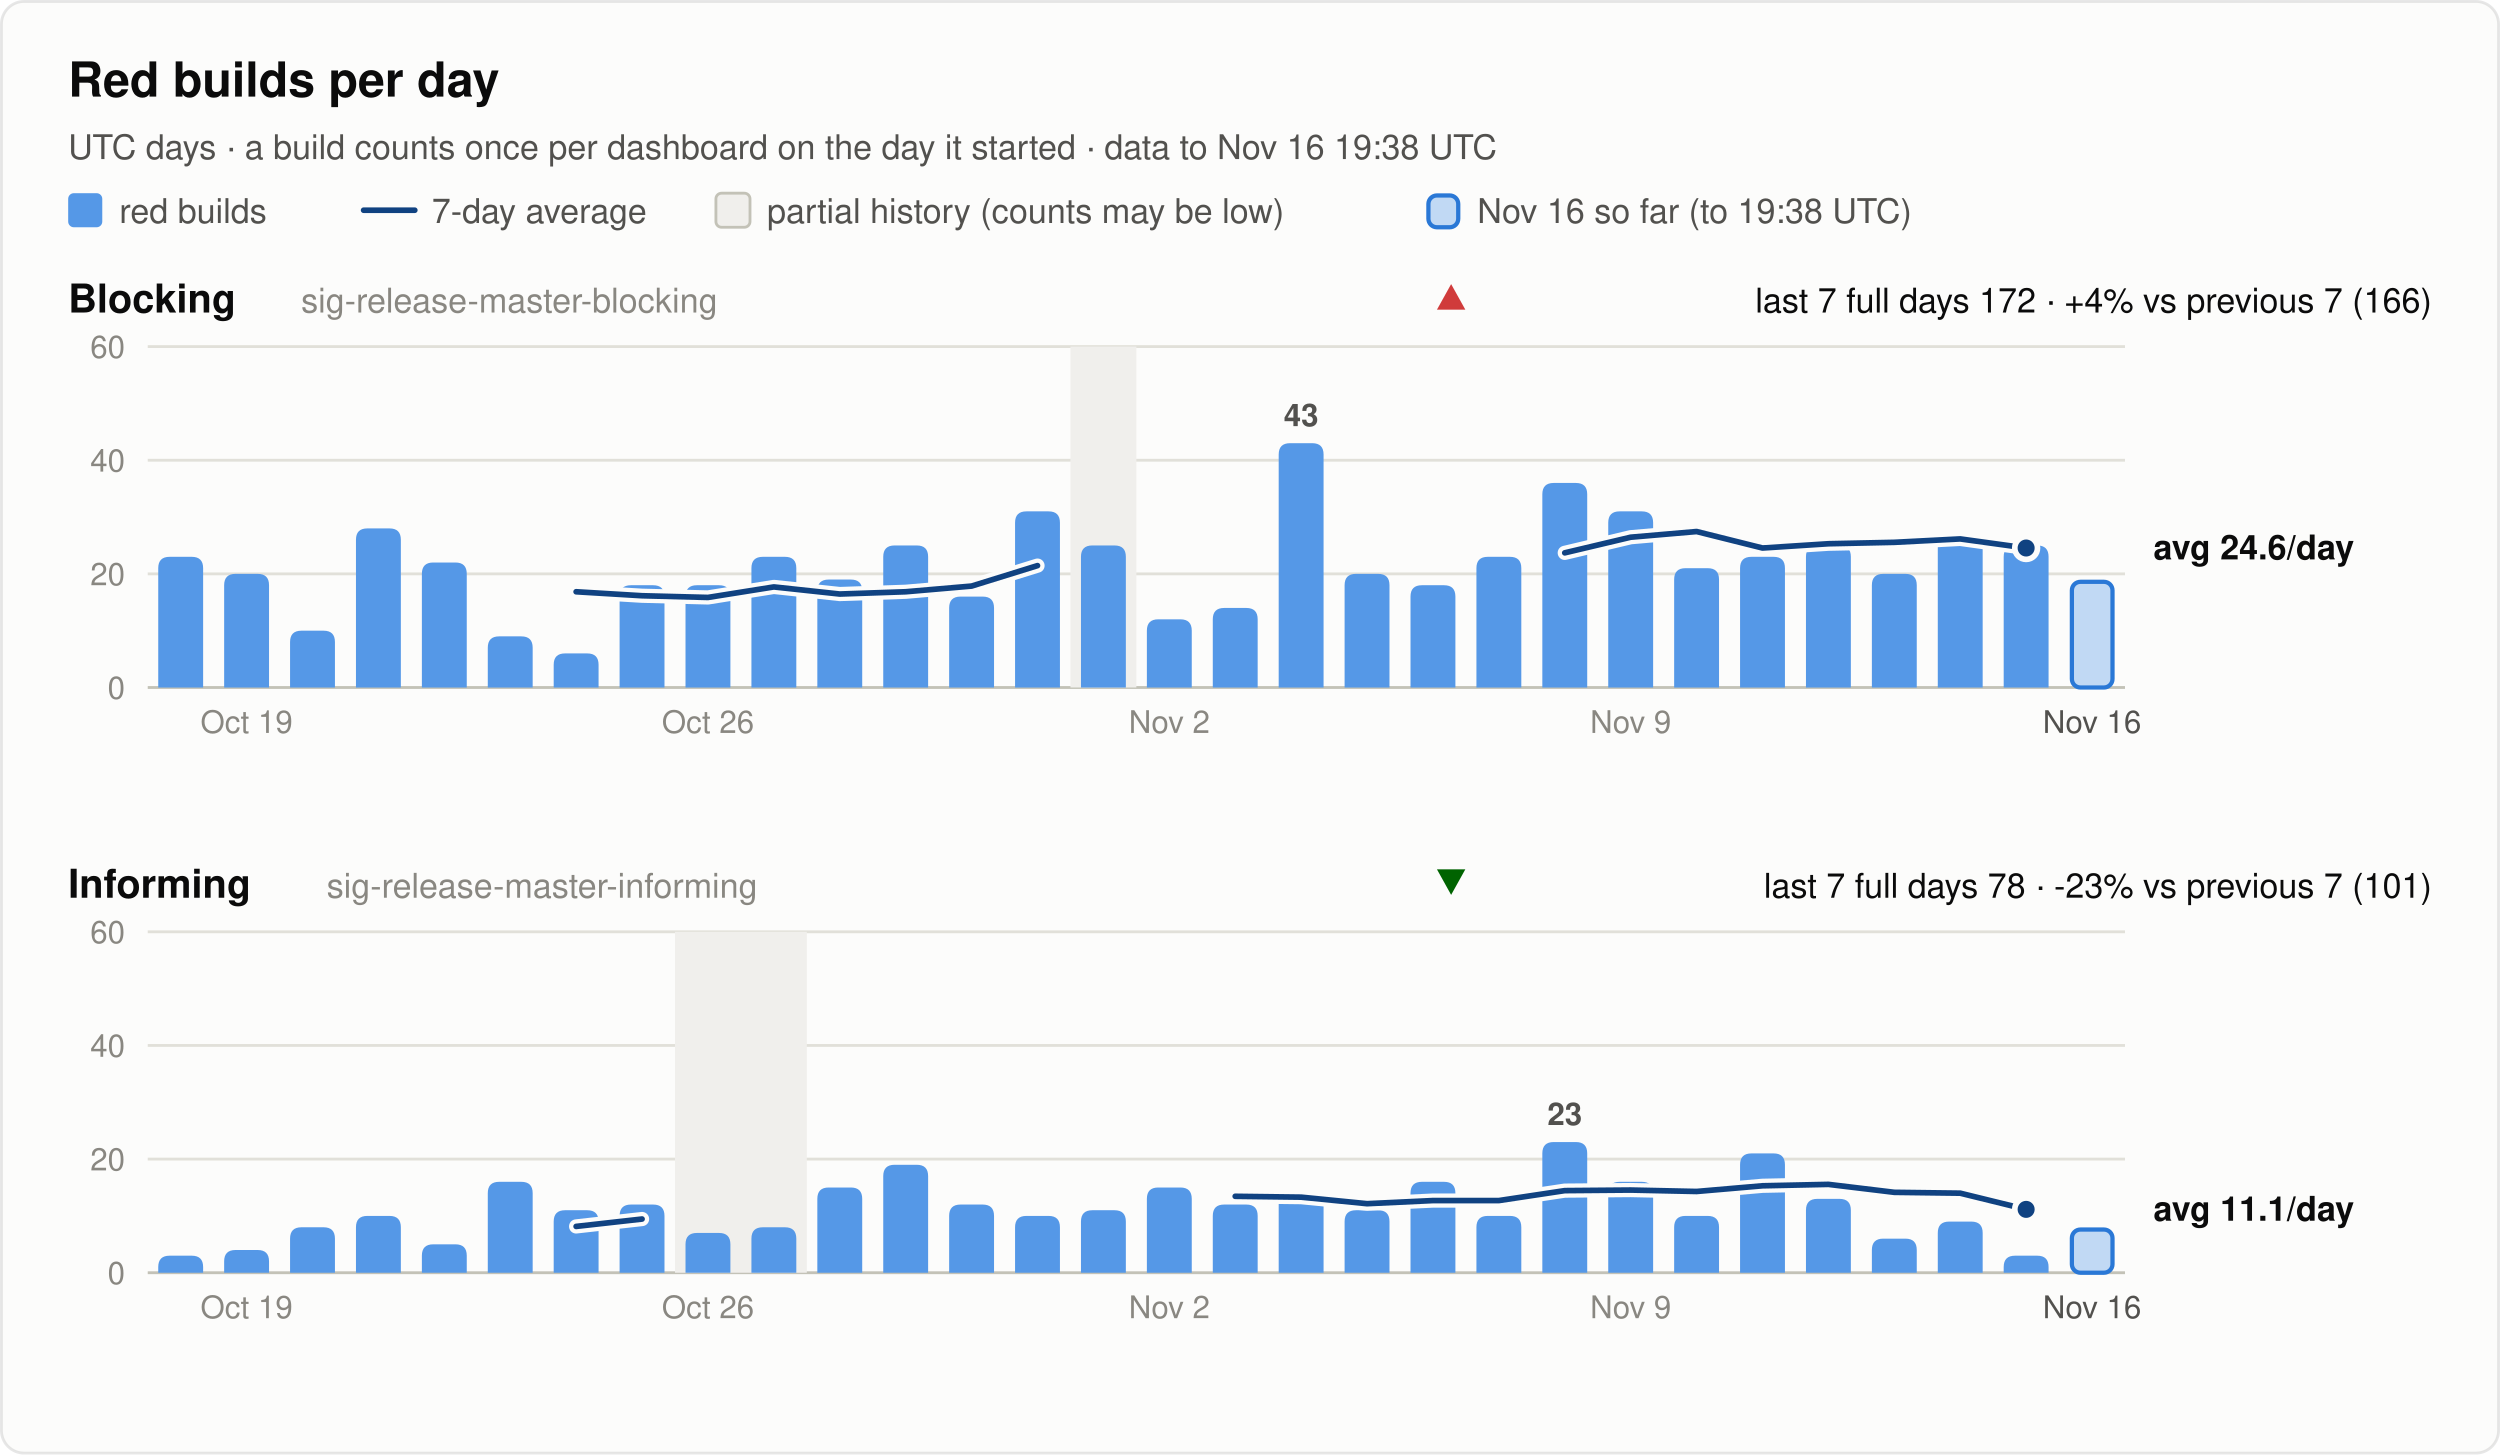
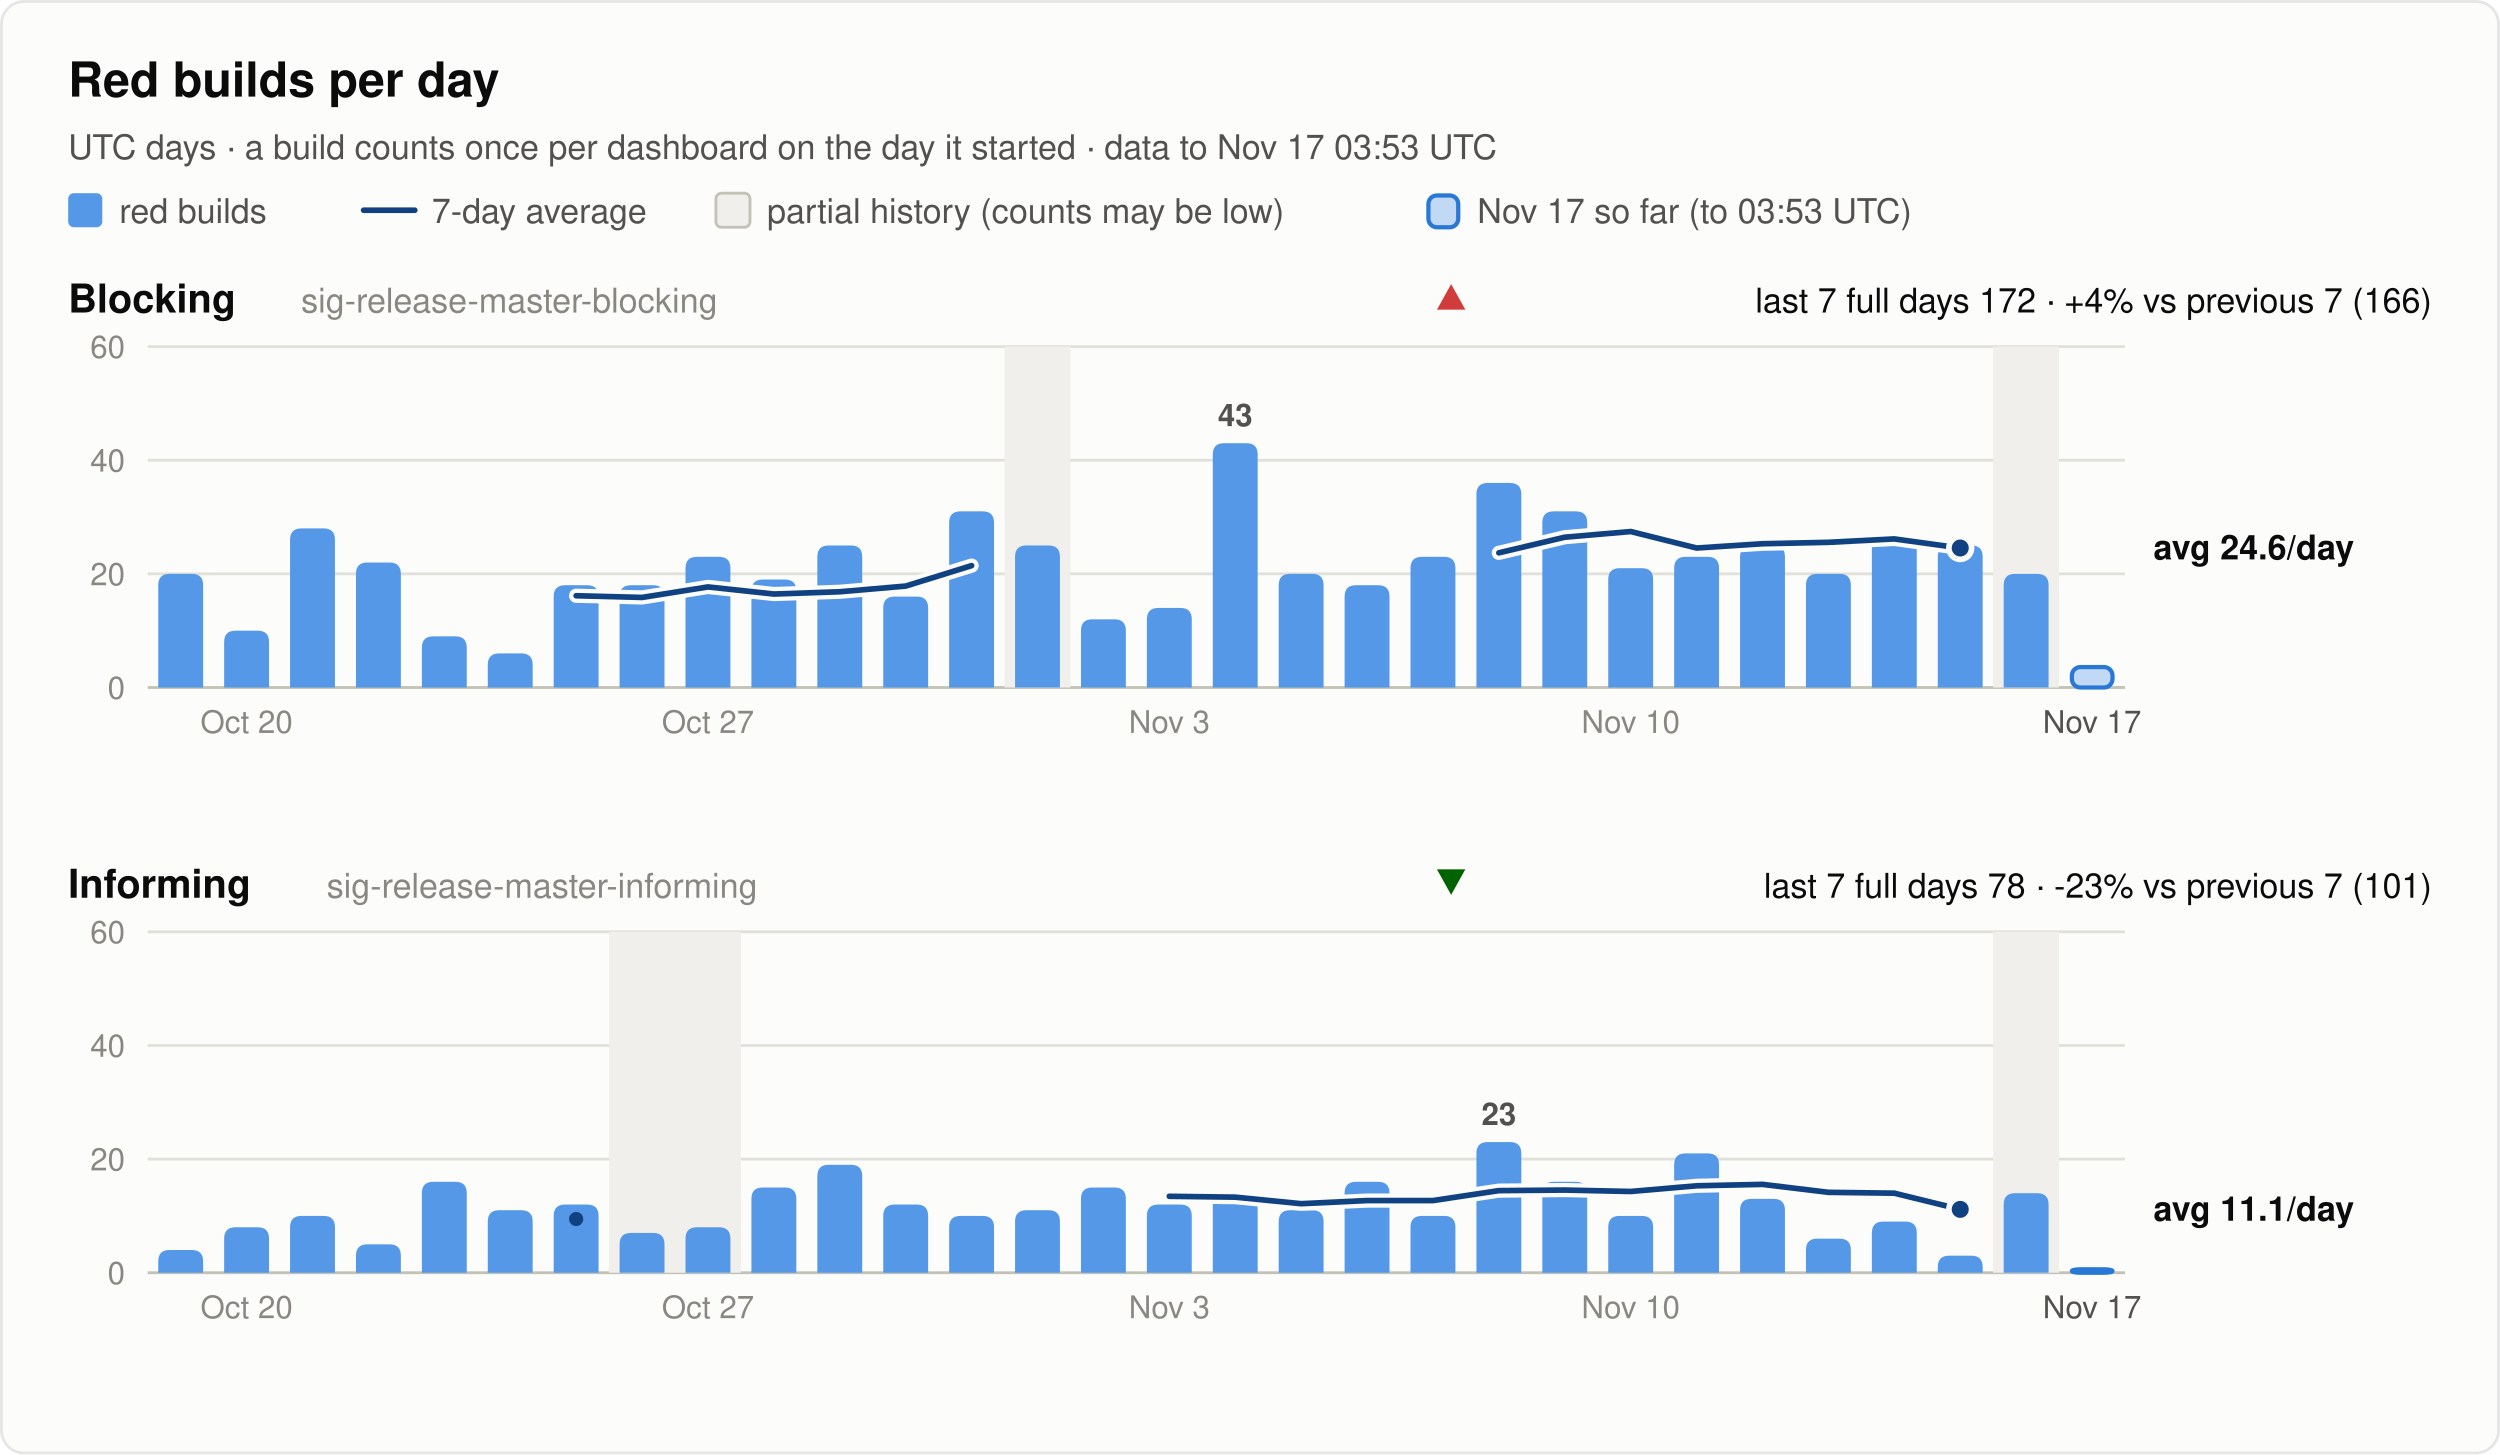
<svg xmlns="http://www.w3.org/2000/svg" width="880" height="512" viewBox="0 0 880 512" font-family="system-ui, -apple-system, 'Segoe UI', Helvetica, Arial, sans-serif" role="img">
  <rect x="0.5" y="0.5" width="879" height="511" rx="8" fill="#fcfcfb" stroke="rgba(11,11,11,0.10)" />
  <text x="24.0" y="34.0" font-size="17" font-weight="600" fill="#0b0b0b" text-anchor="start">Red builds per day</text>
-   <text x="24.0" y="56.0" font-size="12" font-weight="400" fill="#52514e" text-anchor="start">UTC days · a build counts once per dashboard on the day it started · data to Nov 16 19:38 UTC</text>
+   <text x="24.0" y="56.0" font-size="12" font-weight="400" fill="#52514e" text-anchor="start">UTC days · a build counts once per dashboard on the day it started · data to Nov 17 03:53 UTC</text>
  <rect x="24" y="68" width="12" height="12" rx="2" fill="#5598e7" />
  <text x="42.0" y="78.5" font-size="12" font-weight="400" fill="#52514e" text-anchor="start">red builds</text>
  <line x1="128" y1="74" x2="146" y2="74" stroke="#104281" stroke-width="2" stroke-linecap="round" />
  <text x="152.0" y="78.5" font-size="12" font-weight="400" fill="#52514e" text-anchor="start">7-day average</text>
  <rect x="252" y="68" width="12" height="12" rx="2" fill="#f0efec" stroke="#c3c2b7" />
  <text x="270.0" y="78.5" font-size="12" font-weight="400" fill="#52514e" text-anchor="start">partial history (counts may be low)</text>
  <rect x="502.8" y="68.8" width="10.5" height="11.2" rx="3" fill="#5598e7" fill-opacity="0.35" stroke="#2a78d6" stroke-width="1.5" />
-   <text x="520.0" y="78.5" font-size="12" font-weight="400" fill="#52514e" text-anchor="start">Nov 16 so far (to 19:38 UTC)</text>
+   <text x="520.0" y="78.5" font-size="12" font-weight="400" fill="#52514e" text-anchor="start">Nov 17 so far (to 03:53 UTC)</text>
  <text x="24.0" y="110.0" font-size="14" font-weight="600" fill="#0b0b0b" text-anchor="start">Blocking</text>
  <text x="106.0" y="110.0" font-size="12" font-weight="400" fill="#898781" text-anchor="start">sig-release-master-blocking</text>
  <text x="856.0" y="110.0" font-size="12" font-weight="400" fill="#0b0b0b" text-anchor="end">last 7 full days 172 · +4% vs previous 7 (166)</text>
  <polygon points="510.8,100 515.8,109 505.8,109" fill="#d03b3b" />
  <line x1="52" y1="242.0" x2="748" y2="242.0" stroke="#c3c2b7" stroke-width="1" />
  <text x="44.0" y="246.0" font-size="11" font-weight="400" fill="#898781" text-anchor="end" font-variant-numeric="tabular-nums">0</text>
  <line x1="52" y1="202.0" x2="748" y2="202.0" stroke="#e1e0d9" stroke-width="1" />
  <text x="44.0" y="206.0" font-size="11" font-weight="400" fill="#898781" text-anchor="end" font-variant-numeric="tabular-nums">20</text>
  <line x1="52" y1="162.0" x2="748" y2="162.0" stroke="#e1e0d9" stroke-width="1" />
  <text x="44.0" y="166.0" font-size="11" font-weight="400" fill="#898781" text-anchor="end" font-variant-numeric="tabular-nums">40</text>
  <line x1="52" y1="122.0" x2="748" y2="122.0" stroke="#e1e0d9" stroke-width="1" />
  <text x="44.0" y="126.0" font-size="11" font-weight="400" fill="#898781" text-anchor="end" font-variant-numeric="tabular-nums">60</text>
-   <rect x="376.8" y="122.0" width="23.2" height="120.0" fill="#f0efec" />
-   <path d="M55.7,242.0 V200.0 Q55.7,196.0 59.7,196.0 H67.5 Q71.5,196.0 71.5,200.0 V242.0 Z" fill="#5598e7" />
-   <path d="M78.9,242.0 V206.0 Q78.9,202.0 82.9,202.0 H90.7 Q94.7,202.0 94.7,206.0 V242.0 Z" fill="#5598e7" />
-   <path d="M102.1,242.0 V226.0 Q102.1,222.0 106.1,222.0 H113.9 Q117.9,222.0 117.9,226.0 V242.0 Z" fill="#5598e7" />
-   <path d="M125.3,242.0 V190.0 Q125.3,186.0 129.3,186.0 H137.1 Q141.1,186.0 141.1,190.0 V242.0 Z" fill="#5598e7" />
-   <path d="M148.5,242.0 V202.0 Q148.5,198.0 152.5,198.0 H160.3 Q164.3,198.0 164.3,202.0 V242.0 Z" fill="#5598e7" />
-   <path d="M171.7,242.0 V228.0 Q171.7,224.0 175.7,224.0 H183.5 Q187.5,224.0 187.5,228.0 V242.0 Z" fill="#5598e7" />
-   <path d="M194.9,242.0 V234.0 Q194.9,230.0 198.9,230.0 H206.7 Q210.7,230.0 210.7,234.0 V242.0 Z" fill="#5598e7" />
+   <rect x="353.6" y="122.0" width="23.2" height="120.0" fill="#f0efec" />
+   <rect x="701.6" y="122.0" width="23.2" height="120.0" fill="#f0efec" />
+   <path d="M55.7,242.0 V206.0 Q55.7,202.0 59.7,202.0 H67.5 Q71.5,202.0 71.5,206.0 V242.0 Z" fill="#5598e7" />
+   <path d="M78.9,242.0 V226.0 Q78.9,222.0 82.9,222.0 H90.7 Q94.7,222.0 94.7,226.0 V242.0 Z" fill="#5598e7" />
+   <path d="M102.1,242.0 V190.0 Q102.1,186.0 106.1,186.0 H113.9 Q117.9,186.0 117.9,190.0 V242.0 Z" fill="#5598e7" />
+   <path d="M125.3,242.0 V202.0 Q125.3,198.0 129.3,198.0 H137.1 Q141.1,198.0 141.1,202.0 V242.0 Z" fill="#5598e7" />
+   <path d="M148.5,242.0 V228.0 Q148.5,224.0 152.5,224.0 H160.3 Q164.3,224.0 164.3,228.0 V242.0 Z" fill="#5598e7" />
+   <path d="M171.7,242.0 V234.0 Q171.7,230.0 175.7,230.0 H183.5 Q187.5,230.0 187.5,234.0 V242.0 Z" fill="#5598e7" />
+   <path d="M194.9,242.0 V210.0 Q194.9,206.0 198.9,206.0 H206.7 Q210.7,206.0 210.7,210.0 V242.0 Z" fill="#5598e7" />
  <path d="M218.1,242.0 V210.0 Q218.1,206.0 222.1,206.0 H229.9 Q233.9,206.0 233.9,210.0 V242.0 Z" fill="#5598e7" />
-   <path d="M241.3,242.0 V210.0 Q241.3,206.0 245.3,206.0 H253.1 Q257.1,206.0 257.1,210.0 V242.0 Z" fill="#5598e7" />
-   <path d="M264.5,242.0 V200.0 Q264.5,196.0 268.5,196.0 H276.3 Q280.3,196.0 280.3,200.0 V242.0 Z" fill="#5598e7" />
-   <path d="M287.7,242.0 V208.0 Q287.7,204.0 291.7,204.0 H299.5 Q303.5,204.0 303.5,208.0 V242.0 Z" fill="#5598e7" />
-   <path d="M310.9,242.0 V196.0 Q310.9,192.0 314.9,192.0 H322.7 Q326.7,192.0 326.7,196.0 V242.0 Z" fill="#5598e7" />
-   <path d="M334.1,242.0 V214.0 Q334.1,210.0 338.1,210.0 H345.9 Q349.9,210.0 349.9,214.0 V242.0 Z" fill="#5598e7" />
-   <path d="M357.3,242.0 V184.0 Q357.3,180.0 361.3,180.0 H369.1 Q373.1,180.0 373.1,184.0 V242.0 Z" fill="#5598e7" />
-   <path d="M380.5,242.0 V196.0 Q380.5,192.0 384.5,192.0 H392.3 Q396.3,192.0 396.3,196.0 V242.0 Z" fill="#5598e7" />
-   <path d="M403.7,242.0 V222.0 Q403.7,218.0 407.7,218.0 H415.5 Q419.5,218.0 419.5,222.0 V242.0 Z" fill="#5598e7" />
-   <path d="M426.9,242.0 V218.0 Q426.9,214.0 430.9,214.0 H438.7 Q442.7,214.0 442.7,218.0 V242.0 Z" fill="#5598e7" />
-   <path d="M450.1,242.0 V160.0 Q450.1,156.0 454.1,156.0 H461.9 Q465.9,156.0 465.9,160.0 V242.0 Z" fill="#5598e7" />
-   <text x="458.0" y="150.0" font-size="11" font-weight="600" fill="#52514e" text-anchor="middle">43</text>
-   <path d="M473.3,242.0 V206.0 Q473.3,202.0 477.3,202.0 H485.1 Q489.1,202.0 489.1,206.0 V242.0 Z" fill="#5598e7" />
-   <path d="M496.5,242.0 V210.0 Q496.5,206.0 500.5,206.0 H508.3 Q512.3,206.0 512.3,210.0 V242.0 Z" fill="#5598e7" />
-   <path d="M519.7,242.0 V200.0 Q519.7,196.0 523.7,196.0 H531.5 Q535.5,196.0 535.5,200.0 V242.0 Z" fill="#5598e7" />
-   <path d="M542.9,242.0 V174.0 Q542.9,170.0 546.9,170.0 H554.7 Q558.7,170.0 558.7,174.0 V242.0 Z" fill="#5598e7" />
-   <path d="M566.1,242.0 V184.0 Q566.1,180.0 570.1,180.0 H577.9 Q581.9,180.0 581.9,184.0 V242.0 Z" fill="#5598e7" />
-   <path d="M589.3,242.0 V204.0 Q589.3,200.0 593.3,200.0 H601.1 Q605.1,200.0 605.1,204.0 V242.0 Z" fill="#5598e7" />
-   <path d="M612.5,242.0 V200.0 Q612.5,196.0 616.5,196.0 H624.3 Q628.3,196.0 628.3,200.0 V242.0 Z" fill="#5598e7" />
-   <path d="M635.7,242.0 V196.0 Q635.7,192.0 639.7,192.0 H647.5 Q651.5,192.0 651.5,196.0 V242.0 Z" fill="#5598e7" />
-   <path d="M658.9,242.0 V206.0 Q658.9,202.0 662.9,202.0 H670.7 Q674.7,202.0 674.7,206.0 V242.0 Z" fill="#5598e7" />
-   <path d="M682.1,242.0 V192.0 Q682.1,188.0 686.1,188.0 H693.9 Q697.9,188.0 697.9,192.0 V242.0 Z" fill="#5598e7" />
-   <path d="M705.3,242.0 V196.0 Q705.3,192.0 709.3,192.0 H717.1 Q721.1,192.0 721.1,196.0 V242.0 Z" fill="#5598e7" />
-   <rect x="729.3" y="204.8" width="14.3" height="37.2" rx="3" fill="#5598e7" fill-opacity="0.35" stroke="#2a78d6" stroke-width="1.5" />
-   <polyline points="202.8,208.3 226.0,209.7 249.2,210.3 272.4,206.6 295.6,209.1 318.8,208.3 342.0,206.3 365.2,199.1" fill="none" stroke="#fcfcfb" stroke-width="5" stroke-linejoin="round" stroke-linecap="round" />
-   <polyline points="202.8,208.3 226.0,209.7 249.2,210.3 272.4,206.6 295.6,209.1 318.8,208.3 342.0,206.3 365.2,199.1" fill="none" stroke="#104281" stroke-width="2" stroke-linejoin="round" stroke-linecap="round" />
-   <polyline points="550.8,194.6 574.0,189.1 597.2,187.1 620.4,192.9 643.6,191.4 666.8,190.9 690.0,189.7 713.2,192.9" fill="none" stroke="#fcfcfb" stroke-width="5" stroke-linejoin="round" stroke-linecap="round" />
-   <polyline points="550.8,194.6 574.0,189.1 597.2,187.1 620.4,192.9 643.6,191.4 666.8,190.9 690.0,189.7 713.2,192.9" fill="none" stroke="#104281" stroke-width="2" stroke-linejoin="round" stroke-linecap="round" />
-   <circle cx="713.2" cy="192.9" r="4" fill="#104281" stroke="#fcfcfb" stroke-width="2" />
+   <path d="M241.3,242.0 V200.0 Q241.3,196.0 245.3,196.0 H253.1 Q257.1,196.0 257.1,200.0 V242.0 Z" fill="#5598e7" />
+   <path d="M264.5,242.0 V208.0 Q264.5,204.0 268.5,204.0 H276.3 Q280.3,204.0 280.3,208.0 V242.0 Z" fill="#5598e7" />
+   <path d="M287.7,242.0 V196.0 Q287.7,192.0 291.7,192.0 H299.5 Q303.5,192.0 303.5,196.0 V242.0 Z" fill="#5598e7" />
+   <path d="M310.9,242.0 V214.0 Q310.9,210.0 314.9,210.0 H322.7 Q326.7,210.0 326.7,214.0 V242.0 Z" fill="#5598e7" />
+   <path d="M334.1,242.0 V184.0 Q334.1,180.0 338.1,180.0 H345.9 Q349.9,180.0 349.9,184.0 V242.0 Z" fill="#5598e7" />
+   <path d="M357.3,242.0 V196.0 Q357.3,192.0 361.3,192.0 H369.1 Q373.1,192.0 373.1,196.0 V242.0 Z" fill="#5598e7" />
+   <path d="M380.5,242.0 V222.0 Q380.5,218.0 384.5,218.0 H392.3 Q396.3,218.0 396.3,222.0 V242.0 Z" fill="#5598e7" />
+   <path d="M403.7,242.0 V218.0 Q403.7,214.0 407.7,214.0 H415.5 Q419.5,214.0 419.5,218.0 V242.0 Z" fill="#5598e7" />
+   <path d="M426.9,242.0 V160.0 Q426.9,156.0 430.9,156.0 H438.7 Q442.7,156.0 442.7,160.0 V242.0 Z" fill="#5598e7" />
+   <text x="434.8" y="150.0" font-size="11" font-weight="600" fill="#52514e" text-anchor="middle">43</text>
+   <path d="M450.1,242.0 V206.0 Q450.1,202.0 454.1,202.0 H461.9 Q465.9,202.0 465.9,206.0 V242.0 Z" fill="#5598e7" />
+   <path d="M473.3,242.0 V210.0 Q473.3,206.0 477.3,206.0 H485.1 Q489.1,206.0 489.1,210.0 V242.0 Z" fill="#5598e7" />
+   <path d="M496.5,242.0 V200.0 Q496.5,196.0 500.5,196.0 H508.3 Q512.3,196.0 512.3,200.0 V242.0 Z" fill="#5598e7" />
+   <path d="M519.7,242.0 V174.0 Q519.7,170.0 523.7,170.0 H531.5 Q535.5,170.0 535.5,174.0 V242.0 Z" fill="#5598e7" />
+   <path d="M542.9,242.0 V184.0 Q542.9,180.0 546.9,180.0 H554.7 Q558.7,180.0 558.7,184.0 V242.0 Z" fill="#5598e7" />
+   <path d="M566.1,242.0 V204.0 Q566.1,200.0 570.1,200.0 H577.9 Q581.9,200.0 581.9,204.0 V242.0 Z" fill="#5598e7" />
+   <path d="M589.3,242.0 V200.0 Q589.3,196.0 593.3,196.0 H601.1 Q605.1,196.0 605.1,200.0 V242.0 Z" fill="#5598e7" />
+   <path d="M612.5,242.0 V196.0 Q612.5,192.0 616.5,192.0 H624.3 Q628.3,192.0 628.3,196.0 V242.0 Z" fill="#5598e7" />
+   <path d="M635.7,242.0 V206.0 Q635.7,202.0 639.7,202.0 H647.5 Q651.5,202.0 651.5,206.0 V242.0 Z" fill="#5598e7" />
+   <path d="M658.9,242.0 V192.0 Q658.9,188.0 662.9,188.0 H670.7 Q674.7,188.0 674.7,192.0 V242.0 Z" fill="#5598e7" />
+   <path d="M682.1,242.0 V196.0 Q682.1,192.0 686.1,192.0 H693.9 Q697.9,192.0 697.9,196.0 V242.0 Z" fill="#5598e7" />
+   <path d="M705.3,242.0 V206.0 Q705.3,202.0 709.3,202.0 H717.1 Q721.1,202.0 721.1,206.0 V242.0 Z" fill="#5598e7" />
+   <rect x="729.3" y="234.8" width="14.3" height="7.2" rx="3" fill="#5598e7" fill-opacity="0.35" stroke="#2a78d6" stroke-width="1.5" />
+   <polyline points="202.8,209.7 226.0,210.3 249.2,206.6 272.4,209.1 295.6,208.3 318.8,206.3 342.0,199.1" fill="none" stroke="#fcfcfb" stroke-width="5" stroke-linejoin="round" stroke-linecap="round" />
+   <polyline points="202.8,209.7 226.0,210.3 249.2,206.6 272.4,209.1 295.6,208.3 318.8,206.3 342.0,199.1" fill="none" stroke="#104281" stroke-width="2" stroke-linejoin="round" stroke-linecap="round" />
+   <polyline points="527.6,194.6 550.8,189.1 574.0,187.1 597.2,192.9 620.4,191.4 643.6,190.9 666.8,189.7 690.0,192.9" fill="none" stroke="#fcfcfb" stroke-width="5" stroke-linejoin="round" stroke-linecap="round" />
+   <polyline points="527.6,194.6 550.8,189.1 574.0,187.1 597.2,192.9 620.4,191.4 643.6,190.9 666.8,189.7 690.0,192.9" fill="none" stroke="#104281" stroke-width="2" stroke-linejoin="round" stroke-linecap="round" />
+   <circle cx="690.0" cy="192.9" r="4" fill="#104281" stroke="#fcfcfb" stroke-width="2" />
  <text x="758.0" y="196.9" font-size="12" font-weight="600" fill="#0b0b0b" text-anchor="start">avg 24.6/day</text>
-   <text x="86.8" y="258.0" font-size="11" font-weight="400" fill="#898781" text-anchor="middle">Oct 19</text>
-   <text x="249.2" y="258.0" font-size="11" font-weight="400" fill="#898781" text-anchor="middle">Oct 26</text>
-   <text x="411.6" y="258.0" font-size="11" font-weight="400" fill="#898781" text-anchor="middle">Nov 2</text>
-   <text x="574.0" y="258.0" font-size="11" font-weight="400" fill="#898781" text-anchor="middle">Nov 9</text>
-   <text x="736.4" y="258.0" font-size="11" font-weight="400" fill="#52514e" text-anchor="middle">Nov 16</text>
+   <text x="86.8" y="258.0" font-size="11" font-weight="400" fill="#898781" text-anchor="middle">Oct 20</text>
+   <text x="249.2" y="258.0" font-size="11" font-weight="400" fill="#898781" text-anchor="middle">Oct 27</text>
+   <text x="411.6" y="258.0" font-size="11" font-weight="400" fill="#898781" text-anchor="middle">Nov 3</text>
+   <text x="574.0" y="258.0" font-size="11" font-weight="400" fill="#898781" text-anchor="middle">Nov 10</text>
+   <text x="736.4" y="258.0" font-size="11" font-weight="400" fill="#52514e" text-anchor="middle">Nov 17</text>
  <text x="24.0" y="316.0" font-size="14" font-weight="600" fill="#0b0b0b" text-anchor="start">Informing</text>
  <text x="115.0" y="316.0" font-size="12" font-weight="400" fill="#898781" text-anchor="start">sig-release-master-informing</text>
  <text x="856.0" y="316.0" font-size="12" font-weight="400" fill="#0b0b0b" text-anchor="end">last 7 full days 78 · -23% vs previous 7 (101)</text>
  <polygon points="510.8,315 515.8,306 505.8,306" fill="#006300" />
  <line x1="52" y1="448.0" x2="748" y2="448.0" stroke="#c3c2b7" stroke-width="1" />
  <text x="44.0" y="452.0" font-size="11" font-weight="400" fill="#898781" text-anchor="end" font-variant-numeric="tabular-nums">0</text>
  <line x1="52" y1="408.0" x2="748" y2="408.0" stroke="#e1e0d9" stroke-width="1" />
  <text x="44.0" y="412.0" font-size="11" font-weight="400" fill="#898781" text-anchor="end" font-variant-numeric="tabular-nums">20</text>
  <line x1="52" y1="368.0" x2="748" y2="368.0" stroke="#e1e0d9" stroke-width="1" />
  <text x="44.0" y="372.0" font-size="11" font-weight="400" fill="#898781" text-anchor="end" font-variant-numeric="tabular-nums">40</text>
  <line x1="52" y1="328.0" x2="748" y2="328.0" stroke="#e1e0d9" stroke-width="1" />
  <text x="44.0" y="332.0" font-size="11" font-weight="400" fill="#898781" text-anchor="end" font-variant-numeric="tabular-nums">60</text>
-   <rect x="237.6" y="328.0" width="46.4" height="120.0" fill="#f0efec" />
-   <path d="M55.7,448.0 V446.0 Q55.7,442.0 59.7,442.0 H67.5 Q71.5,442.0 71.5,446.0 V448.0 Z" fill="#5598e7" />
-   <path d="M78.9,448.0 V444.0 Q78.9,440.0 82.9,440.0 H90.7 Q94.7,440.0 94.7,444.0 V448.0 Z" fill="#5598e7" />
-   <path d="M102.1,448.0 V436.0 Q102.1,432.0 106.1,432.0 H113.9 Q117.9,432.0 117.9,436.0 V448.0 Z" fill="#5598e7" />
-   <path d="M125.3,448.0 V432.0 Q125.3,428.0 129.3,428.0 H137.1 Q141.1,428.0 141.1,432.0 V448.0 Z" fill="#5598e7" />
-   <path d="M148.5,448.0 V442.0 Q148.5,438.0 152.5,438.0 H160.3 Q164.3,438.0 164.3,442.0 V448.0 Z" fill="#5598e7" />
-   <path d="M171.7,448.0 V420.0 Q171.7,416.0 175.7,416.0 H183.5 Q187.5,416.0 187.5,420.0 V448.0 Z" fill="#5598e7" />
-   <path d="M194.9,448.0 V430.0 Q194.9,426.0 198.9,426.0 H206.7 Q210.7,426.0 210.7,430.0 V448.0 Z" fill="#5598e7" />
-   <path d="M218.1,448.0 V428.0 Q218.1,424.0 222.1,424.0 H229.9 Q233.9,424.0 233.9,428.0 V448.0 Z" fill="#5598e7" />
-   <path d="M241.3,448.0 V438.0 Q241.3,434.0 245.3,434.0 H253.1 Q257.1,434.0 257.1,438.0 V448.0 Z" fill="#5598e7" />
-   <path d="M264.5,448.0 V436.0 Q264.5,432.0 268.5,432.0 H276.3 Q280.3,432.0 280.3,436.0 V448.0 Z" fill="#5598e7" />
-   <path d="M287.7,448.0 V422.0 Q287.7,418.0 291.7,418.0 H299.5 Q303.5,418.0 303.5,422.0 V448.0 Z" fill="#5598e7" />
-   <path d="M310.9,448.0 V414.0 Q310.9,410.0 314.9,410.0 H322.7 Q326.7,410.0 326.7,414.0 V448.0 Z" fill="#5598e7" />
-   <path d="M334.1,448.0 V428.0 Q334.1,424.0 338.1,424.0 H345.9 Q349.9,424.0 349.9,428.0 V448.0 Z" fill="#5598e7" />
-   <path d="M357.3,448.0 V432.0 Q357.3,428.0 361.3,428.0 H369.1 Q373.1,428.0 373.1,432.0 V448.0 Z" fill="#5598e7" />
-   <path d="M380.5,448.0 V430.0 Q380.5,426.0 384.5,426.0 H392.3 Q396.3,426.0 396.3,430.0 V448.0 Z" fill="#5598e7" />
-   <path d="M403.7,448.0 V422.0 Q403.7,418.0 407.7,418.0 H415.5 Q419.5,418.0 419.5,422.0 V448.0 Z" fill="#5598e7" />
-   <path d="M426.9,448.0 V428.0 Q426.9,424.0 430.9,424.0 H438.7 Q442.7,424.0 442.7,428.0 V448.0 Z" fill="#5598e7" />
-   <path d="M450.1,448.0 V424.0 Q450.1,420.0 454.1,420.0 H461.9 Q465.9,420.0 465.9,424.0 V448.0 Z" fill="#5598e7" />
-   <path d="M473.3,448.0 V430.0 Q473.3,426.0 477.3,426.0 H485.1 Q489.1,426.0 489.1,430.0 V448.0 Z" fill="#5598e7" />
-   <path d="M496.5,448.0 V420.0 Q496.5,416.0 500.5,416.0 H508.3 Q512.3,416.0 512.3,420.0 V448.0 Z" fill="#5598e7" />
-   <path d="M519.7,448.0 V432.0 Q519.7,428.0 523.7,428.0 H531.5 Q535.5,428.0 535.5,432.0 V448.0 Z" fill="#5598e7" />
-   <path d="M542.9,448.0 V406.0 Q542.9,402.0 546.9,402.0 H554.7 Q558.7,402.0 558.7,406.0 V448.0 Z" fill="#5598e7" />
-   <text x="550.8" y="396.0" font-size="11" font-weight="600" fill="#52514e" text-anchor="middle">23</text>
-   <path d="M566.1,448.0 V420.0 Q566.1,416.0 570.1,416.0 H577.9 Q581.9,416.0 581.9,420.0 V448.0 Z" fill="#5598e7" />
-   <path d="M589.3,448.0 V432.0 Q589.3,428.0 593.3,428.0 H601.1 Q605.1,428.0 605.1,432.0 V448.0 Z" fill="#5598e7" />
-   <path d="M612.5,448.0 V410.0 Q612.5,406.0 616.5,406.0 H624.3 Q628.3,406.0 628.3,410.0 V448.0 Z" fill="#5598e7" />
-   <path d="M635.7,448.0 V426.0 Q635.7,422.0 639.7,422.0 H647.5 Q651.5,422.0 651.5,426.0 V448.0 Z" fill="#5598e7" />
-   <path d="M658.9,448.0 V440.0 Q658.9,436.0 662.9,436.0 H670.7 Q674.7,436.0 674.7,440.0 V448.0 Z" fill="#5598e7" />
-   <path d="M682.1,448.0 V434.0 Q682.1,430.0 686.1,430.0 H693.9 Q697.9,430.0 697.9,434.0 V448.0 Z" fill="#5598e7" />
-   <path d="M705.3,448.0 V446.0 Q705.3,442.0 709.3,442.0 H717.1 Q721.1,442.0 721.1,446.0 V448.0 Z" fill="#5598e7" />
-   <rect x="729.3" y="432.8" width="14.3" height="15.2" rx="3" fill="#5598e7" fill-opacity="0.35" stroke="#2a78d6" stroke-width="1.5" />
-   <polyline points="202.8,431.7 226.0,429.1" fill="none" stroke="#fcfcfb" stroke-width="5" stroke-linejoin="round" stroke-linecap="round" />
-   <polyline points="202.8,431.7 226.0,429.1" fill="none" stroke="#104281" stroke-width="2" stroke-linejoin="round" stroke-linecap="round" />
-   <polyline points="434.8,421.1 458.0,421.4 481.2,423.7 504.4,422.6 527.6,422.6 550.8,419.1 574.0,418.9 597.2,419.4 620.4,417.4 643.6,416.9 666.8,419.7 690.0,420.0 713.2,425.7" fill="none" stroke="#fcfcfb" stroke-width="5" stroke-linejoin="round" stroke-linecap="round" />
-   <polyline points="434.8,421.1 458.0,421.4 481.2,423.7 504.4,422.6 527.6,422.6 550.8,419.1 574.0,418.9 597.2,419.4 620.4,417.4 643.6,416.9 666.8,419.7 690.0,420.0 713.2,425.7" fill="none" stroke="#104281" stroke-width="2" stroke-linejoin="round" stroke-linecap="round" />
-   <circle cx="713.2" cy="425.7" r="4" fill="#104281" stroke="#fcfcfb" stroke-width="2" />
+   <rect x="214.4" y="328.0" width="46.4" height="120.0" fill="#f0efec" />
+   <rect x="701.6" y="328.0" width="23.2" height="120.0" fill="#f0efec" />
+   <path d="M55.7,448.0 V444.0 Q55.7,440.0 59.7,440.0 H67.5 Q71.5,440.0 71.5,444.0 V448.0 Z" fill="#5598e7" />
+   <path d="M78.9,448.0 V436.0 Q78.9,432.0 82.9,432.0 H90.7 Q94.7,432.0 94.7,436.0 V448.0 Z" fill="#5598e7" />
+   <path d="M102.1,448.0 V432.0 Q102.1,428.0 106.1,428.0 H113.9 Q117.9,428.0 117.9,432.0 V448.0 Z" fill="#5598e7" />
+   <path d="M125.3,448.0 V442.0 Q125.3,438.0 129.3,438.0 H137.1 Q141.1,438.0 141.1,442.0 V448.0 Z" fill="#5598e7" />
+   <path d="M148.5,448.0 V420.0 Q148.5,416.0 152.5,416.0 H160.3 Q164.3,416.0 164.3,420.0 V448.0 Z" fill="#5598e7" />
+   <path d="M171.7,448.0 V430.0 Q171.7,426.0 175.7,426.0 H183.5 Q187.5,426.0 187.5,430.0 V448.0 Z" fill="#5598e7" />
+   <path d="M194.9,448.0 V428.0 Q194.9,424.0 198.9,424.0 H206.7 Q210.7,424.0 210.7,428.0 V448.0 Z" fill="#5598e7" />
+   <path d="M218.1,448.0 V438.0 Q218.1,434.0 222.1,434.0 H229.9 Q233.9,434.0 233.9,438.0 V448.0 Z" fill="#5598e7" />
+   <path d="M241.3,448.0 V436.0 Q241.3,432.0 245.3,432.0 H253.1 Q257.1,432.0 257.1,436.0 V448.0 Z" fill="#5598e7" />
+   <path d="M264.5,448.0 V422.0 Q264.5,418.0 268.5,418.0 H276.3 Q280.3,418.0 280.3,422.0 V448.0 Z" fill="#5598e7" />
+   <path d="M287.7,448.0 V414.0 Q287.7,410.0 291.7,410.0 H299.5 Q303.5,410.0 303.5,414.0 V448.0 Z" fill="#5598e7" />
+   <path d="M310.9,448.0 V428.0 Q310.9,424.0 314.9,424.0 H322.7 Q326.7,424.0 326.7,428.0 V448.0 Z" fill="#5598e7" />
+   <path d="M334.1,448.0 V432.0 Q334.1,428.0 338.1,428.0 H345.9 Q349.9,428.0 349.9,432.0 V448.0 Z" fill="#5598e7" />
+   <path d="M357.3,448.0 V430.0 Q357.3,426.0 361.3,426.0 H369.1 Q373.1,426.0 373.1,430.0 V448.0 Z" fill="#5598e7" />
+   <path d="M380.5,448.0 V422.0 Q380.5,418.0 384.5,418.0 H392.3 Q396.3,418.0 396.3,422.0 V448.0 Z" fill="#5598e7" />
+   <path d="M403.7,448.0 V428.0 Q403.7,424.0 407.7,424.0 H415.5 Q419.5,424.0 419.5,428.0 V448.0 Z" fill="#5598e7" />
+   <path d="M426.9,448.0 V424.0 Q426.9,420.0 430.9,420.0 H438.7 Q442.7,420.0 442.7,424.0 V448.0 Z" fill="#5598e7" />
+   <path d="M450.1,448.0 V430.0 Q450.1,426.0 454.1,426.0 H461.9 Q465.9,426.0 465.9,430.0 V448.0 Z" fill="#5598e7" />
+   <path d="M473.3,448.0 V420.0 Q473.3,416.0 477.3,416.0 H485.1 Q489.1,416.0 489.1,420.0 V448.0 Z" fill="#5598e7" />
+   <path d="M496.5,448.0 V432.0 Q496.5,428.0 500.5,428.0 H508.3 Q512.3,428.0 512.3,432.0 V448.0 Z" fill="#5598e7" />
+   <path d="M519.7,448.0 V406.0 Q519.7,402.0 523.7,402.0 H531.5 Q535.5,402.0 535.5,406.0 V448.0 Z" fill="#5598e7" />
+   <text x="527.6" y="396.0" font-size="11" font-weight="600" fill="#52514e" text-anchor="middle">23</text>
+   <path d="M542.9,448.0 V420.0 Q542.9,416.0 546.9,416.0 H554.7 Q558.7,416.0 558.7,420.0 V448.0 Z" fill="#5598e7" />
+   <path d="M566.1,448.0 V432.0 Q566.1,428.0 570.1,428.0 H577.9 Q581.9,428.0 581.9,432.0 V448.0 Z" fill="#5598e7" />
+   <path d="M589.3,448.0 V410.0 Q589.3,406.0 593.3,406.0 H601.1 Q605.1,406.0 605.1,410.0 V448.0 Z" fill="#5598e7" />
+   <path d="M612.5,448.0 V426.0 Q612.5,422.0 616.5,422.0 H624.3 Q628.3,422.0 628.3,426.0 V448.0 Z" fill="#5598e7" />
+   <path d="M635.7,448.0 V440.0 Q635.7,436.0 639.7,436.0 H647.5 Q651.5,436.0 651.5,440.0 V448.0 Z" fill="#5598e7" />
+   <path d="M658.9,448.0 V434.0 Q658.9,430.0 662.9,430.0 H670.7 Q674.7,430.0 674.7,434.0 V448.0 Z" fill="#5598e7" />
+   <path d="M682.1,448.0 V446.0 Q682.1,442.0 686.1,442.0 H693.9 Q697.9,442.0 697.9,446.0 V448.0 Z" fill="#5598e7" />
+   <path d="M705.3,448.0 V424.0 Q705.3,420.0 709.3,420.0 H717.1 Q721.1,420.0 721.1,424.0 V448.0 Z" fill="#5598e7" />
+   <rect x="729.3" y="446.8" width="14.3" height="1.2" rx="3" fill="#5598e7" fill-opacity="0.35" stroke="#2a78d6" stroke-width="1.5" />
+   <circle cx="202.8" cy="429.1" r="2.5" fill="#104281" />
+   <polyline points="411.6,421.1 434.8,421.4 458.0,423.7 481.2,422.6 504.4,422.6 527.6,419.1 550.8,418.9 574.0,419.4 597.2,417.4 620.4,416.9 643.6,419.7 666.8,420.0 690.0,425.7" fill="none" stroke="#fcfcfb" stroke-width="5" stroke-linejoin="round" stroke-linecap="round" />
+   <polyline points="411.6,421.1 434.8,421.4 458.0,423.7 481.2,422.6 504.4,422.6 527.6,419.1 550.8,418.9 574.0,419.4 597.2,417.4 620.4,416.9 643.6,419.7 666.8,420.0 690.0,425.7" fill="none" stroke="#104281" stroke-width="2" stroke-linejoin="round" stroke-linecap="round" />
+   <circle cx="690.0" cy="425.7" r="4" fill="#104281" stroke="#fcfcfb" stroke-width="2" />
  <text x="758.0" y="429.7" font-size="12" font-weight="600" fill="#0b0b0b" text-anchor="start">avg 11.1/day</text>
-   <text x="86.8" y="464.0" font-size="11" font-weight="400" fill="#898781" text-anchor="middle">Oct 19</text>
-   <text x="249.2" y="464.0" font-size="11" font-weight="400" fill="#898781" text-anchor="middle">Oct 26</text>
-   <text x="411.6" y="464.0" font-size="11" font-weight="400" fill="#898781" text-anchor="middle">Nov 2</text>
-   <text x="574.0" y="464.0" font-size="11" font-weight="400" fill="#898781" text-anchor="middle">Nov 9</text>
-   <text x="736.4" y="464.0" font-size="11" font-weight="400" fill="#52514e" text-anchor="middle">Nov 16</text>
+   <text x="86.8" y="464.0" font-size="11" font-weight="400" fill="#898781" text-anchor="middle">Oct 20</text>
+   <text x="249.2" y="464.0" font-size="11" font-weight="400" fill="#898781" text-anchor="middle">Oct 27</text>
+   <text x="411.6" y="464.0" font-size="11" font-weight="400" fill="#898781" text-anchor="middle">Nov 3</text>
+   <text x="574.0" y="464.0" font-size="11" font-weight="400" fill="#898781" text-anchor="middle">Nov 10</text>
+   <text x="736.4" y="464.0" font-size="11" font-weight="400" fill="#52514e" text-anchor="middle">Nov 17</text>
</svg>
